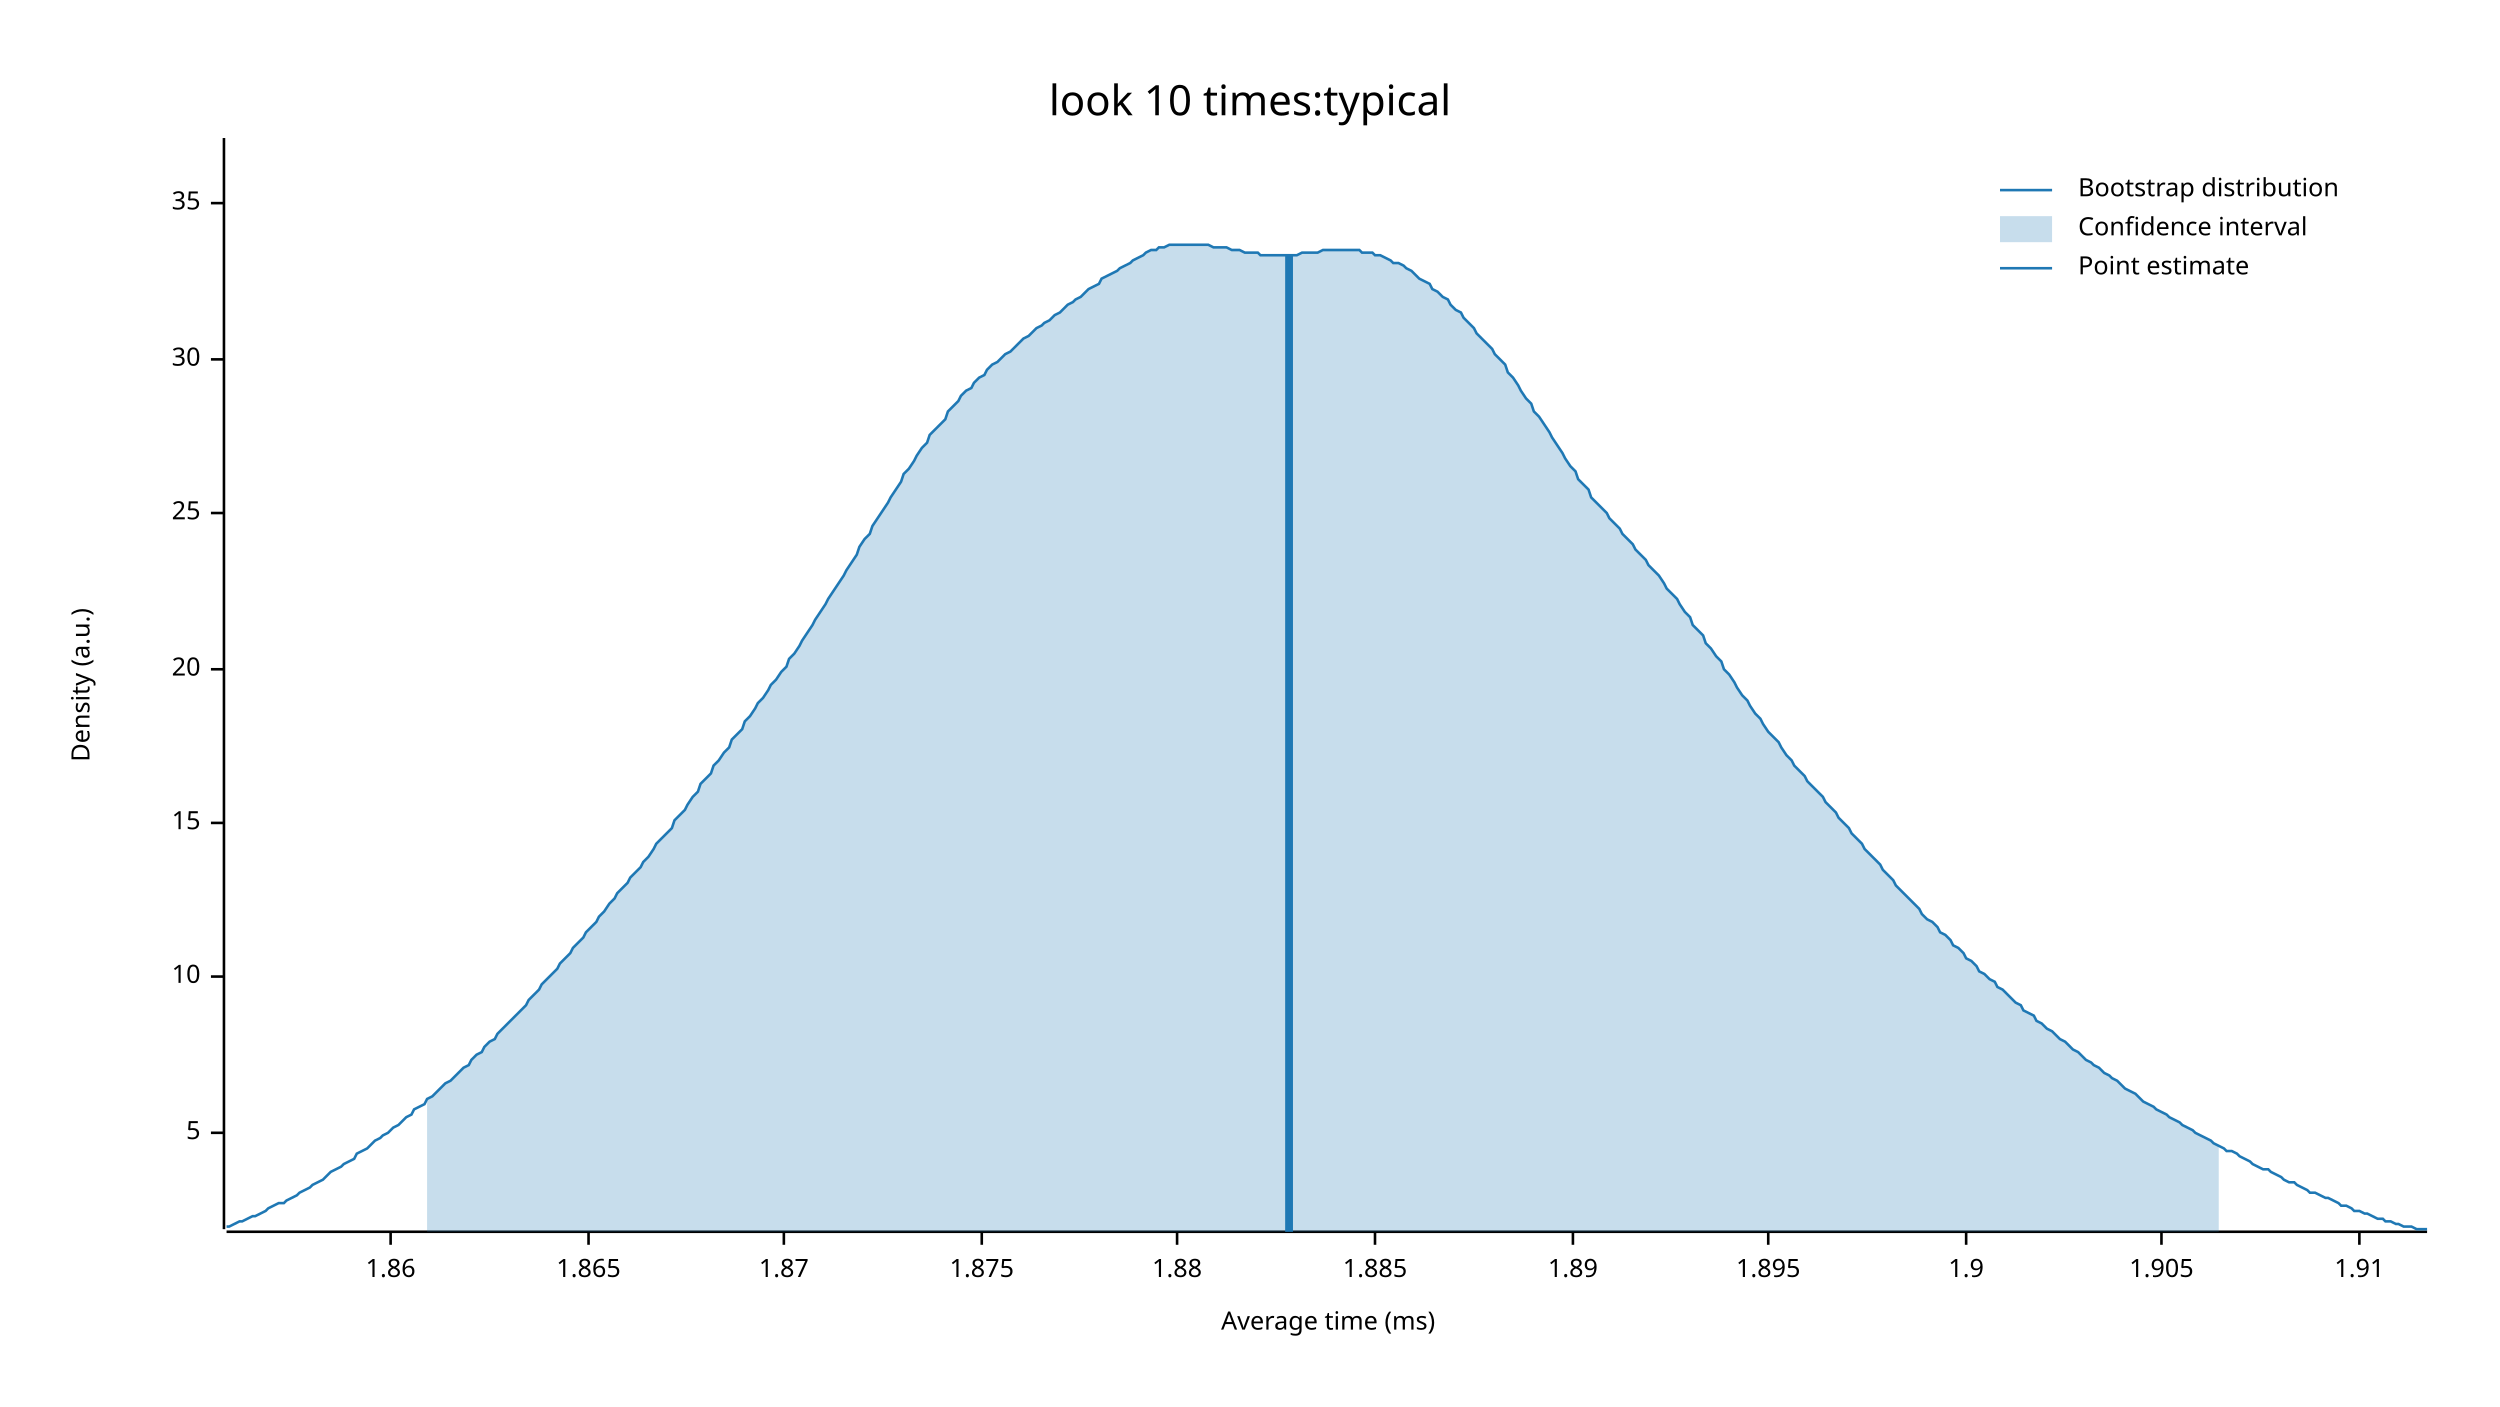
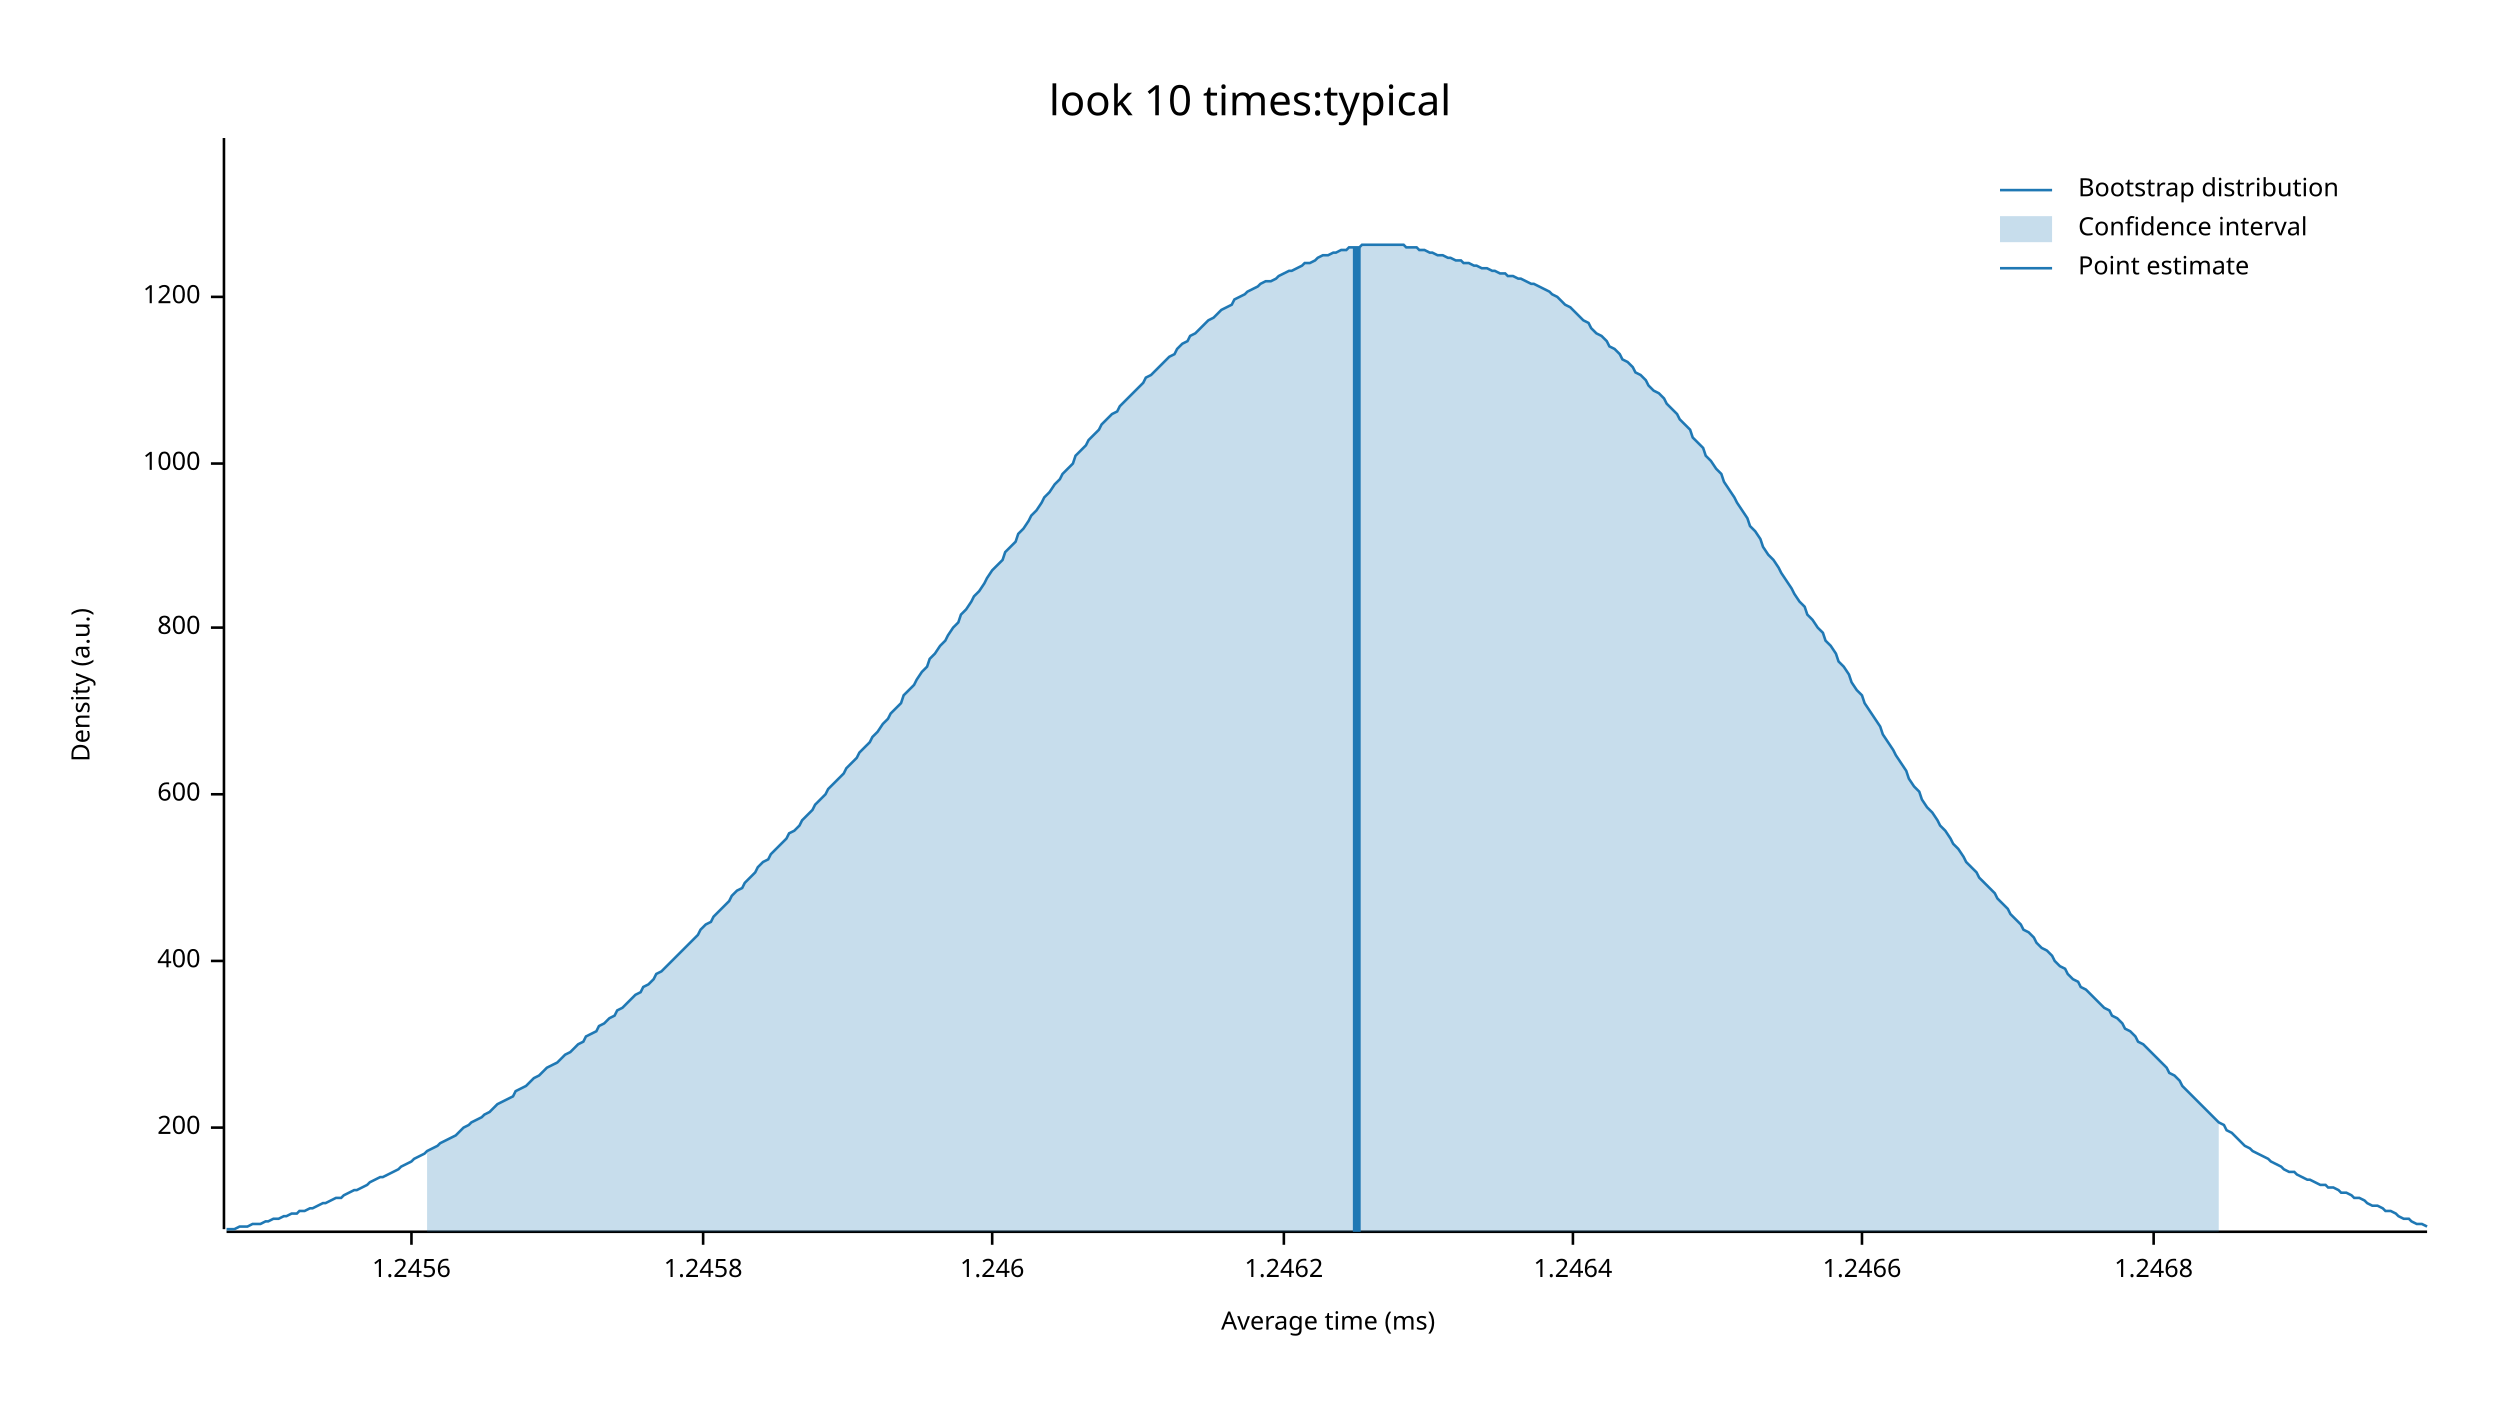
<svg xmlns="http://www.w3.org/2000/svg" width="960" height="540" viewBox="0 0 960 540">
  <text x="480" y="32" dy="0.76em" text-anchor="middle" font-family="sans-serif" font-size="16.129" opacity="1" fill="#000000">
look 10 times:typical
</text>
  <text x="27" y="263" dy="0.76em" text-anchor="middle" font-family="sans-serif" font-size="9.677" opacity="1" fill="#000000" transform="rotate(270, 27, 263)">
Density (a.u.)
</text>
  <text x="510" y="513" dy="-0.5ex" text-anchor="middle" font-family="sans-serif" font-size="9.677" opacity="1" fill="#000000">
Average time (ms)
</text>
  <polyline fill="none" opacity="1" stroke="#000000" stroke-width="1" points="86,53 86,472 " />
-   <text x="77" y="435" dy="0.5ex" text-anchor="end" font-family="sans-serif" font-size="9.677" opacity="1" fill="#000000">
- 5
+   <text x="77" y="433" dy="0.5ex" text-anchor="end" font-family="sans-serif" font-size="9.677" opacity="1" fill="#000000">
+ 200
</text>
-   <polyline fill="none" opacity="1" stroke="#000000" stroke-width="1" points="81,435 86,435 " />
-   <text x="77" y="375" dy="0.5ex" text-anchor="end" font-family="sans-serif" font-size="9.677" opacity="1" fill="#000000">
- 10
+   <polyline fill="none" opacity="1" stroke="#000000" stroke-width="1" points="81,433 86,433 " />
+   <text x="77" y="369" dy="0.5ex" text-anchor="end" font-family="sans-serif" font-size="9.677" opacity="1" fill="#000000">
+ 400
</text>
-   <polyline fill="none" opacity="1" stroke="#000000" stroke-width="1" points="81,375 86,375 " />
-   <text x="77" y="316" dy="0.5ex" text-anchor="end" font-family="sans-serif" font-size="9.677" opacity="1" fill="#000000">
- 15
+   <polyline fill="none" opacity="1" stroke="#000000" stroke-width="1" points="81,369 86,369 " />
+   <text x="77" y="305" dy="0.5ex" text-anchor="end" font-family="sans-serif" font-size="9.677" opacity="1" fill="#000000">
+ 600
</text>
-   <polyline fill="none" opacity="1" stroke="#000000" stroke-width="1" points="81,316 86,316 " />
-   <text x="77" y="257" dy="0.5ex" text-anchor="end" font-family="sans-serif" font-size="9.677" opacity="1" fill="#000000">
- 20
+   <polyline fill="none" opacity="1" stroke="#000000" stroke-width="1" points="81,305 86,305 " />
+   <text x="77" y="241" dy="0.5ex" text-anchor="end" font-family="sans-serif" font-size="9.677" opacity="1" fill="#000000">
+ 800
</text>
-   <polyline fill="none" opacity="1" stroke="#000000" stroke-width="1" points="81,257 86,257 " />
-   <text x="77" y="197" dy="0.5ex" text-anchor="end" font-family="sans-serif" font-size="9.677" opacity="1" fill="#000000">
- 25
+   <polyline fill="none" opacity="1" stroke="#000000" stroke-width="1" points="81,241 86,241 " />
+   <text x="77" y="178" dy="0.5ex" text-anchor="end" font-family="sans-serif" font-size="9.677" opacity="1" fill="#000000">
+ 1000
</text>
-   <polyline fill="none" opacity="1" stroke="#000000" stroke-width="1" points="81,197 86,197 " />
-   <text x="77" y="138" dy="0.5ex" text-anchor="end" font-family="sans-serif" font-size="9.677" opacity="1" fill="#000000">
- 30
+   <polyline fill="none" opacity="1" stroke="#000000" stroke-width="1" points="81,178 86,178 " />
+   <text x="77" y="114" dy="0.5ex" text-anchor="end" font-family="sans-serif" font-size="9.677" opacity="1" fill="#000000">
+ 1200
</text>
-   <polyline fill="none" opacity="1" stroke="#000000" stroke-width="1" points="81,138 86,138 " />
-   <text x="77" y="78" dy="0.5ex" text-anchor="end" font-family="sans-serif" font-size="9.677" opacity="1" fill="#000000">
- 35
+   <polyline fill="none" opacity="1" stroke="#000000" stroke-width="1" points="81,114 86,114 " />
+   <polyline fill="none" opacity="1" stroke="#000000" stroke-width="1" points="87,473 932,473 " />
+   <text x="158" y="483" dy="0.76em" text-anchor="middle" font-family="sans-serif" font-size="9.677" opacity="1" fill="#000000">
+ 1.2456
</text>
-   <polyline fill="none" opacity="1" stroke="#000000" stroke-width="1" points="81,78 86,78 " />
-   <polyline fill="none" opacity="1" stroke="#000000" stroke-width="1" points="87,473 932,473 " />
-   <text x="150" y="483" dy="0.76em" text-anchor="middle" font-family="sans-serif" font-size="9.677" opacity="1" fill="#000000">
- 1.86
+   <polyline fill="none" opacity="1" stroke="#000000" stroke-width="1" points="158,473 158,478 " />
+   <text x="270" y="483" dy="0.76em" text-anchor="middle" font-family="sans-serif" font-size="9.677" opacity="1" fill="#000000">
+ 1.2458
</text>
-   <polyline fill="none" opacity="1" stroke="#000000" stroke-width="1" points="150,473 150,478 " />
-   <text x="226" y="483" dy="0.76em" text-anchor="middle" font-family="sans-serif" font-size="9.677" opacity="1" fill="#000000">
- 1.865
+   <polyline fill="none" opacity="1" stroke="#000000" stroke-width="1" points="270,473 270,478 " />
+   <text x="381" y="483" dy="0.76em" text-anchor="middle" font-family="sans-serif" font-size="9.677" opacity="1" fill="#000000">
+ 1.246
</text>
-   <polyline fill="none" opacity="1" stroke="#000000" stroke-width="1" points="226,473 226,478 " />
-   <text x="301" y="483" dy="0.76em" text-anchor="middle" font-family="sans-serif" font-size="9.677" opacity="1" fill="#000000">
- 1.87
+   <polyline fill="none" opacity="1" stroke="#000000" stroke-width="1" points="381,473 381,478 " />
+   <text x="493" y="483" dy="0.76em" text-anchor="middle" font-family="sans-serif" font-size="9.677" opacity="1" fill="#000000">
+ 1.2462
</text>
-   <polyline fill="none" opacity="1" stroke="#000000" stroke-width="1" points="301,473 301,478 " />
-   <text x="377" y="483" dy="0.76em" text-anchor="middle" font-family="sans-serif" font-size="9.677" opacity="1" fill="#000000">
- 1.875
- </text>
-   <polyline fill="none" opacity="1" stroke="#000000" stroke-width="1" points="377,473 377,478 " />
-   <text x="452" y="483" dy="0.76em" text-anchor="middle" font-family="sans-serif" font-size="9.677" opacity="1" fill="#000000">
- 1.88
- </text>
-   <polyline fill="none" opacity="1" stroke="#000000" stroke-width="1" points="452,473 452,478 " />
-   <text x="528" y="483" dy="0.76em" text-anchor="middle" font-family="sans-serif" font-size="9.677" opacity="1" fill="#000000">
- 1.885
- </text>
-   <polyline fill="none" opacity="1" stroke="#000000" stroke-width="1" points="528,473 528,478 " />
+   <polyline fill="none" opacity="1" stroke="#000000" stroke-width="1" points="493,473 493,478 " />
  <text x="604" y="483" dy="0.76em" text-anchor="middle" font-family="sans-serif" font-size="9.677" opacity="1" fill="#000000">
- 1.89
+ 1.2464
</text>
  <polyline fill="none" opacity="1" stroke="#000000" stroke-width="1" points="604,473 604,478 " />
-   <text x="679" y="483" dy="0.76em" text-anchor="middle" font-family="sans-serif" font-size="9.677" opacity="1" fill="#000000">
- 1.895
+   <text x="715" y="483" dy="0.76em" text-anchor="middle" font-family="sans-serif" font-size="9.677" opacity="1" fill="#000000">
+ 1.2466
</text>
-   <polyline fill="none" opacity="1" stroke="#000000" stroke-width="1" points="679,473 679,478 " />
-   <text x="755" y="483" dy="0.76em" text-anchor="middle" font-family="sans-serif" font-size="9.677" opacity="1" fill="#000000">
- 1.9
+   <polyline fill="none" opacity="1" stroke="#000000" stroke-width="1" points="715,473 715,478 " />
+   <text x="827" y="483" dy="0.76em" text-anchor="middle" font-family="sans-serif" font-size="9.677" opacity="1" fill="#000000">
+ 1.2468
</text>
-   <polyline fill="none" opacity="1" stroke="#000000" stroke-width="1" points="755,473 755,478 " />
-   <text x="830" y="483" dy="0.76em" text-anchor="middle" font-family="sans-serif" font-size="9.677" opacity="1" fill="#000000">
- 1.905
- </text>
-   <polyline fill="none" opacity="1" stroke="#000000" stroke-width="1" points="830,473 830,478 " />
-   <text x="906" y="483" dy="0.76em" text-anchor="middle" font-family="sans-serif" font-size="9.677" opacity="1" fill="#000000">
- 1.91
- </text>
-   <polyline fill="none" opacity="1" stroke="#000000" stroke-width="1" points="906,473 906,478 " />
-   <polyline fill="none" opacity="1" stroke="#1F78B4" stroke-width="1" points="87,471 88,471 90,470 92,469 93,469 95,468 97,467 98,467 100,466 102,465 103,464 105,463 107,462 109,462 110,461 112,460 114,459 115,458 117,457 119,456 120,455 122,454 124,453 125,452 127,450 129,449 131,448 132,447 134,446 136,445 137,443 139,442 141,441 142,440 144,438 146,437 147,436 149,435 151,433 153,432 154,431 156,429 158,428 159,426 161,425 163,424 164,422 166,421 168,419 169,418 171,416 173,415 175,413 176,412 178,410 180,409 181,407 183,405 185,404 186,402 188,400 190,399 191,397 193,395 195,393 197,391 198,390 200,388 202,386 203,384 205,382 207,380 208,378 210,376 212,374 214,372 215,370 217,368 219,366 220,364 222,362 224,360 225,358 227,356 229,354 230,352 232,350 234,347 236,345 237,343 239,341 241,339 242,337 244,335 246,333 247,331 249,329 251,326 252,324 254,322 256,320 258,318 259,315 261,313 263,311 264,309 266,306 268,304 269,301 271,299 273,297 274,294 276,292 278,289 280,287 281,284 283,282 285,280 286,277 288,275 290,272 291,270 293,268 295,265 296,263 298,261 300,258 302,256 303,253 305,251 307,248 308,246 310,243 312,240 313,238 315,235 317,232 318,230 320,227 322,224 324,221 325,219 327,216 329,213 330,210 332,207 334,205 335,202 337,199 339,196 341,193 342,191 344,188 346,185 347,182 349,180 351,177 352,175 354,172 356,170 357,167 359,165 361,163 363,161 364,158 366,156 368,154 369,152 371,150 373,149 374,147 376,145 378,144 379,142 381,140 383,139 385,137 386,136 388,135 390,133 391,132 393,130 395,129 396,128 398,126 400,125 401,124 403,123 405,121 407,120 408,119 410,117 412,116 413,115 415,114 417,112 418,111 420,110 422,109 423,107 425,106 427,105 429,104 430,103 432,102 434,101 435,100 437,99 439,98 440,97 442,96 444,96 445,95 447,95 449,94 451,94 452,94 454,94 456,94 457,94 459,94 461,94 462,94 464,94 466,95 468,95 469,95 471,95 473,96 474,96 476,96 478,97 479,97 481,97 483,97 484,98 486,98 488,98 490,98 491,98 493,98 495,98 496,98 498,98 500,97 501,97 503,97 505,97 506,97 508,96 510,96 512,96 513,96 515,96 517,96 518,96 520,96 522,96 523,97 525,97 527,97 528,98 530,98 532,99 534,100 535,101 537,101 539,102 540,103 542,104 544,106 545,107 547,108 549,109 550,111 552,112 554,114 556,115 557,117 559,119 561,120 562,122 564,124 566,126 567,128 569,130 571,132 573,134 574,136 576,138 578,140 579,143 581,145 583,148 584,150 586,153 588,155 589,158 591,160 593,163 595,166 596,168 598,171 600,174 601,176 603,179 605,181 606,184 608,186 610,188 611,191 613,193 615,195 617,197 618,199 620,201 622,203 623,205 625,207 627,209 628,211 630,213 632,215 633,217 635,219 637,221 639,224 640,226 642,228 644,230 645,232 647,235 649,237 650,240 652,242 654,244 655,247 657,249 659,252 661,254 662,257 664,259 666,262 667,264 669,267 671,269 672,271 674,274 676,276 677,278 679,281 681,283 683,285 684,287 686,290 688,292 689,294 691,296 693,298 694,300 696,302 698,304 700,306 701,308 703,310 705,312 706,314 708,316 710,318 711,320 713,322 715,324 716,326 718,328 720,330 722,332 723,334 725,336 727,338 728,340 730,342 732,344 733,345 735,347 737,349 738,351 740,353 742,354 744,356 745,358 747,359 749,361 750,363 752,364 754,366 755,368 757,369 759,371 760,373 762,374 764,376 766,377 767,379 769,380 771,382 772,383 774,385 776,386 777,388 779,389 781,390 782,392 784,393 786,395 788,396 789,397 791,399 793,400 794,401 796,403 798,404 799,405 801,407 803,408 804,409 806,410 808,412 810,413 811,414 813,415 815,417 816,418 818,419 820,420 821,421 823,423 825,424 827,425 828,426 830,427 832,428 833,429 835,430 837,431 838,432 840,433 842,434 843,435 845,436 847,437 849,438 850,439 852,440 854,441 855,442 857,442 859,443 860,444 862,445 864,446 865,447 867,448 869,449 871,449 872,450 874,451 876,452 877,453 879,454 881,454 882,455 884,456 886,457 887,458 889,458 891,459 893,460 894,460 896,461 898,462 899,463 901,463 903,464 904,465 906,465 908,466 909,466 911,467 913,468 915,468 916,469 918,469 920,470 921,470 923,471 925,471 926,471 928,472 930,472 932,472 " />
-   <polygon opacity="0.25" fill="#1F78B4" points="164,422 166,421 168,419 169,418 171,416 173,415 175,413 176,412 178,410 180,409 181,407 183,405 185,404 186,402 188,400 190,399 191,397 193,395 195,393 197,391 198,390 200,388 202,386 203,384 205,382 207,380 208,378 210,376 212,374 214,372 215,370 217,368 219,366 220,364 222,362 224,360 225,358 227,356 229,354 230,352 232,350 234,347 236,345 237,343 239,341 241,339 242,337 244,335 246,333 247,331 249,329 251,326 252,324 254,322 256,320 258,318 259,315 261,313 263,311 264,309 266,306 268,304 269,301 271,299 273,297 274,294 276,292 278,289 280,287 281,284 283,282 285,280 286,277 288,275 290,272 291,270 293,268 295,265 296,263 298,261 300,258 302,256 303,253 305,251 307,248 308,246 310,243 312,240 313,238 315,235 317,232 318,230 320,227 322,224 324,221 325,219 327,216 329,213 330,210 332,207 334,205 335,202 337,199 339,196 341,193 342,191 344,188 346,185 347,182 349,180 351,177 352,175 354,172 356,170 357,167 359,165 361,163 363,161 364,158 366,156 368,154 369,152 371,150 373,149 374,147 376,145 378,144 379,142 381,140 383,139 385,137 386,136 388,135 390,133 391,132 393,130 395,129 396,128 398,126 400,125 401,124 403,123 405,121 407,120 408,119 410,117 412,116 413,115 415,114 417,112 418,111 420,110 422,109 423,107 425,106 427,105 429,104 430,103 432,102 434,101 435,100 437,99 439,98 440,97 442,96 444,96 445,95 447,95 449,94 451,94 452,94 454,94 456,94 457,94 459,94 461,94 462,94 464,94 466,95 468,95 469,95 471,95 473,96 474,96 476,96 478,97 479,97 481,97 483,97 484,98 486,98 488,98 490,98 491,98 493,98 495,98 496,98 498,98 500,97 501,97 503,97 505,97 506,97 508,96 510,96 512,96 513,96 515,96 517,96 518,96 520,96 522,96 523,97 525,97 527,97 528,98 530,98 532,99 534,100 535,101 537,101 539,102 540,103 542,104 544,106 545,107 547,108 549,109 550,111 552,112 554,114 556,115 557,117 559,119 561,120 562,122 564,124 566,126 567,128 569,130 571,132 573,134 574,136 576,138 578,140 579,143 581,145 583,148 584,150 586,153 588,155 589,158 591,160 593,163 595,166 596,168 598,171 600,174 601,176 603,179 605,181 606,184 608,186 610,188 611,191 613,193 615,195 617,197 618,199 620,201 622,203 623,205 625,207 627,209 628,211 630,213 632,215 633,217 635,219 637,221 639,224 640,226 642,228 644,230 645,232 647,235 649,237 650,240 652,242 654,244 655,247 657,249 659,252 661,254 662,257 664,259 666,262 667,264 669,267 671,269 672,271 674,274 676,276 677,278 679,281 681,283 683,285 684,287 686,290 688,292 689,294 691,296 693,298 694,300 696,302 698,304 700,306 701,308 703,310 705,312 706,314 708,316 710,318 711,320 713,322 715,324 716,326 718,328 720,330 722,332 723,334 725,336 727,338 728,340 730,342 732,344 733,345 735,347 737,349 738,351 740,353 742,354 744,356 745,358 747,359 749,361 750,363 752,364 754,366 755,368 757,369 759,371 760,373 762,374 764,376 766,377 767,379 769,380 771,382 772,383 774,385 776,386 777,388 779,389 781,390 782,392 784,393 786,395 788,396 789,397 791,399 793,400 794,401 796,403 798,404 799,405 801,407 803,408 804,409 806,410 808,412 810,413 811,414 813,415 815,417 816,418 818,419 820,420 821,421 823,423 825,424 827,425 828,426 830,427 832,428 833,429 835,430 837,431 838,432 840,433 842,434 843,435 845,436 847,437 849,438 850,439 852,440 852,473 164,473 " />
-   <polyline fill="none" opacity="1" stroke="#1F78B4" stroke-width="3" points="495,473 495,98 " />
+   <polyline fill="none" opacity="1" stroke="#000000" stroke-width="1" points="827,473 827,478 " />
+   <polyline fill="none" opacity="1" stroke="#1F78B4" stroke-width="1" points="87,472 88,472 90,472 92,471 93,471 95,471 97,470 98,470 100,470 102,469 103,469 105,468 107,468 109,467 110,467 112,466 114,466 115,465 117,465 119,464 120,464 122,463 124,462 125,462 127,461 129,460 131,460 132,459 134,458 136,457 137,457 139,456 141,455 142,454 144,453 146,452 147,452 149,451 151,450 153,449 154,448 156,447 158,446 159,445 161,444 163,443 164,442 166,441 168,440 169,439 171,438 173,437 175,436 176,435 178,433 180,432 181,431 183,430 185,429 186,428 188,427 190,425 191,424 193,423 195,422 197,421 198,419 200,418 202,417 203,416 205,414 207,413 208,412 210,410 212,409 214,408 215,407 217,405 219,404 220,403 222,401 224,400 225,398 227,397 229,396 230,394 232,393 234,391 236,390 237,388 239,387 241,385 242,384 244,382 246,381 247,379 249,378 251,376 252,374 254,373 256,371 258,369 259,368 261,366 263,364 264,363 266,361 268,359 269,357 271,355 273,354 274,352 276,350 278,348 280,346 281,344 283,342 285,341 286,339 288,337 290,335 291,333 293,331 295,330 296,328 298,326 300,324 302,322 303,320 305,319 307,317 308,315 310,313 312,311 313,309 315,307 317,305 318,303 320,301 322,299 324,297 325,295 327,293 329,291 330,289 332,287 334,285 335,283 337,281 339,278 341,276 342,274 344,272 346,270 347,267 349,265 351,263 352,261 354,258 356,256 357,253 359,251 361,248 363,246 364,244 366,241 368,239 369,236 371,234 373,231 374,229 376,227 378,224 379,222 381,219 383,217 385,215 386,212 388,210 390,208 391,205 393,203 395,200 396,198 398,196 400,193 401,191 403,189 405,186 407,184 408,182 410,180 412,178 413,175 415,173 417,171 418,169 420,167 422,165 423,163 425,161 427,159 429,158 430,156 432,154 434,152 435,151 437,149 439,147 440,145 442,144 444,142 445,141 447,139 449,137 451,136 452,134 454,132 456,131 457,129 459,128 461,126 462,125 464,123 466,122 468,120 469,119 471,118 473,117 474,115 476,114 478,113 479,112 481,111 483,110 484,109 486,108 488,108 490,107 491,106 493,105 495,104 496,104 498,103 500,102 501,101 503,101 505,100 506,99 508,98 510,98 512,97 513,97 515,96 517,96 518,95 520,95 522,95 523,94 525,94 527,94 528,94 530,94 532,94 534,94 535,94 537,94 539,94 540,95 542,95 544,95 545,96 547,96 549,97 550,97 552,98 554,98 556,99 557,99 559,100 561,100 562,101 564,101 566,102 567,102 569,103 571,103 573,104 574,104 576,105 578,105 579,106 581,106 583,107 584,107 586,108 588,109 589,109 591,110 593,111 595,112 596,113 598,114 600,116 601,117 603,118 605,120 606,121 608,123 610,124 611,126 613,128 615,129 617,131 618,133 620,134 622,136 623,138 625,139 627,141 628,143 630,144 632,146 633,148 635,150 637,151 639,153 640,155 642,157 644,159 645,161 647,163 649,165 650,168 652,170 654,172 655,175 657,177 659,180 661,182 662,185 664,188 666,191 667,193 669,196 671,199 672,202 674,204 676,207 677,210 679,213 681,215 683,218 684,220 686,223 688,226 689,228 691,231 693,233 694,236 696,238 698,241 700,243 701,246 703,248 705,251 706,254 708,256 710,259 711,262 713,265 715,267 716,270 718,273 720,276 722,279 723,282 725,285 727,288 728,290 730,293 732,296 733,299 735,302 737,304 738,307 740,310 742,312 744,315 745,317 747,319 749,322 750,324 752,326 754,329 755,331 757,333 759,335 760,337 762,339 764,341 766,343 767,345 769,347 771,349 772,351 774,353 776,355 777,357 779,358 781,360 782,362 784,364 786,365 788,367 789,369 791,371 793,372 794,374 796,376 798,377 799,379 801,380 803,382 804,383 806,385 808,387 810,388 811,390 813,391 815,393 816,395 818,396 820,398 821,400 823,401 825,403 827,405 828,406 830,408 832,410 833,412 835,413 837,415 838,417 840,419 842,421 843,422 845,424 847,426 849,428 850,429 852,431 854,432 855,434 857,435 859,437 860,438 862,440 864,441 865,442 867,443 869,444 871,445 872,446 874,447 876,448 877,449 879,450 881,450 882,451 884,452 886,453 887,453 889,454 891,455 893,455 894,456 896,456 898,457 899,458 901,458 903,459 904,460 906,460 908,461 909,462 911,463 913,463 915,464 916,465 918,465 920,466 921,467 923,468 925,468 926,469 928,470 930,470 932,471 " />
+   <polygon opacity="0.25" fill="#1F78B4" points="164,442 166,441 168,440 169,439 171,438 173,437 175,436 176,435 178,433 180,432 181,431 183,430 185,429 186,428 188,427 190,425 191,424 193,423 195,422 197,421 198,419 200,418 202,417 203,416 205,414 207,413 208,412 210,410 212,409 214,408 215,407 217,405 219,404 220,403 222,401 224,400 225,398 227,397 229,396 230,394 232,393 234,391 236,390 237,388 239,387 241,385 242,384 244,382 246,381 247,379 249,378 251,376 252,374 254,373 256,371 258,369 259,368 261,366 263,364 264,363 266,361 268,359 269,357 271,355 273,354 274,352 276,350 278,348 280,346 281,344 283,342 285,341 286,339 288,337 290,335 291,333 293,331 295,330 296,328 298,326 300,324 302,322 303,320 305,319 307,317 308,315 310,313 312,311 313,309 315,307 317,305 318,303 320,301 322,299 324,297 325,295 327,293 329,291 330,289 332,287 334,285 335,283 337,281 339,278 341,276 342,274 344,272 346,270 347,267 349,265 351,263 352,261 354,258 356,256 357,253 359,251 361,248 363,246 364,244 366,241 368,239 369,236 371,234 373,231 374,229 376,227 378,224 379,222 381,219 383,217 385,215 386,212 388,210 390,208 391,205 393,203 395,200 396,198 398,196 400,193 401,191 403,189 405,186 407,184 408,182 410,180 412,178 413,175 415,173 417,171 418,169 420,167 422,165 423,163 425,161 427,159 429,158 430,156 432,154 434,152 435,151 437,149 439,147 440,145 442,144 444,142 445,141 447,139 449,137 451,136 452,134 454,132 456,131 457,129 459,128 461,126 462,125 464,123 466,122 468,120 469,119 471,118 473,117 474,115 476,114 478,113 479,112 481,111 483,110 484,109 486,108 488,108 490,107 491,106 493,105 495,104 496,104 498,103 500,102 501,101 503,101 505,100 506,99 508,98 510,98 512,97 513,97 515,96 517,96 518,95 520,95 522,95 523,94 525,94 527,94 528,94 530,94 532,94 534,94 535,94 537,94 539,94 540,95 542,95 544,95 545,96 547,96 549,97 550,97 552,98 554,98 556,99 557,99 559,100 561,100 562,101 564,101 566,102 567,102 569,103 571,103 573,104 574,104 576,105 578,105 579,106 581,106 583,107 584,107 586,108 588,109 589,109 591,110 593,111 595,112 596,113 598,114 600,116 601,117 603,118 605,120 606,121 608,123 610,124 611,126 613,128 615,129 617,131 618,133 620,134 622,136 623,138 625,139 627,141 628,143 630,144 632,146 633,148 635,150 637,151 639,153 640,155 642,157 644,159 645,161 647,163 649,165 650,168 652,170 654,172 655,175 657,177 659,180 661,182 662,185 664,188 666,191 667,193 669,196 671,199 672,202 674,204 676,207 677,210 679,213 681,215 683,218 684,220 686,223 688,226 689,228 691,231 693,233 694,236 696,238 698,241 700,243 701,246 703,248 705,251 706,254 708,256 710,259 711,262 713,265 715,267 716,270 718,273 720,276 722,279 723,282 725,285 727,288 728,290 730,293 732,296 733,299 735,302 737,304 738,307 740,310 742,312 744,315 745,317 747,319 749,322 750,324 752,326 754,329 755,331 757,333 759,335 760,337 762,339 764,341 766,343 767,345 769,347 771,349 772,351 774,353 776,355 777,357 779,358 781,360 782,362 784,364 786,365 788,367 789,369 791,371 793,372 794,374 796,376 798,377 799,379 801,380 803,382 804,383 806,385 808,387 810,388 811,390 813,391 815,393 816,395 818,396 820,398 821,400 823,401 825,403 827,405 828,406 830,408 832,410 833,412 835,413 837,415 838,417 840,419 842,421 843,422 845,424 847,426 849,428 850,429 852,431 852,473 164,473 " />
+   <polyline fill="none" opacity="1" stroke="#1F78B4" stroke-width="3" points="521,473 521,95 " />
  <text x="798" y="68" dy="0.76em" text-anchor="start" font-family="sans-serif" font-size="9.677" opacity="1" fill="#000000">
Bootstrap distribution
</text>
  <text x="798" y="83" dy="0.76em" text-anchor="start" font-family="sans-serif" font-size="9.677" opacity="1" fill="#000000">
Confidence interval
</text>
  <text x="798" y="98" dy="0.76em" text-anchor="start" font-family="sans-serif" font-size="9.677" opacity="1" fill="#000000">
Point estimate
</text>
  <polyline fill="none" opacity="1" stroke="#1F78B4" stroke-width="1" points="768,73 788,73 " />
  <rect x="768" y="83" width="20" height="10" opacity="0.25" fill="#1F78B4" stroke="none" />
  <polyline fill="none" opacity="1" stroke="#1F78B4" stroke-width="1" points="768,103 788,103 " />
</svg>
